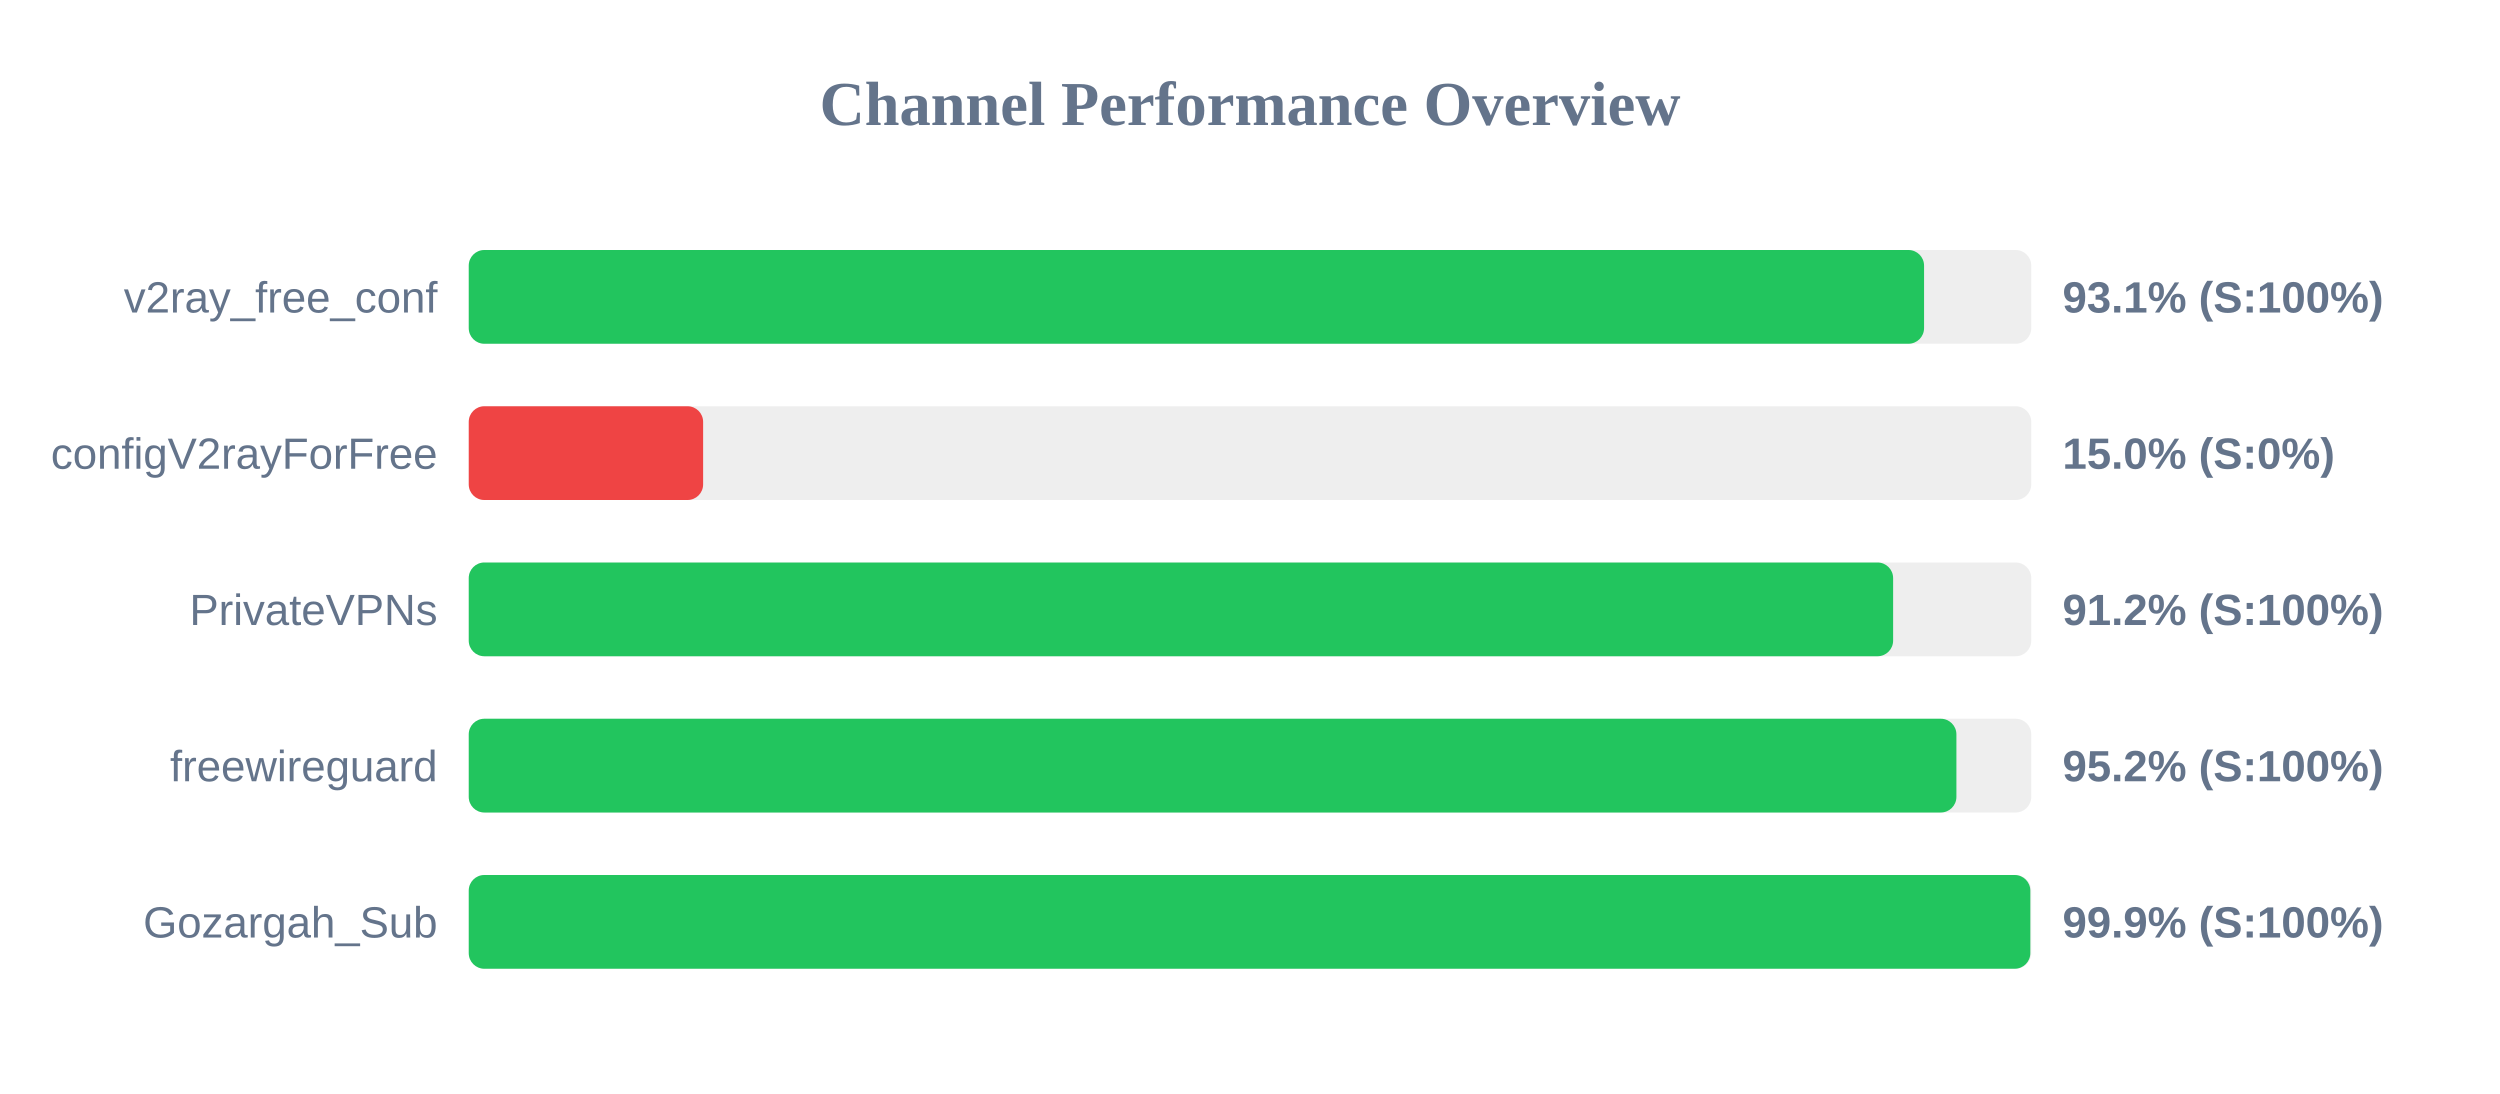
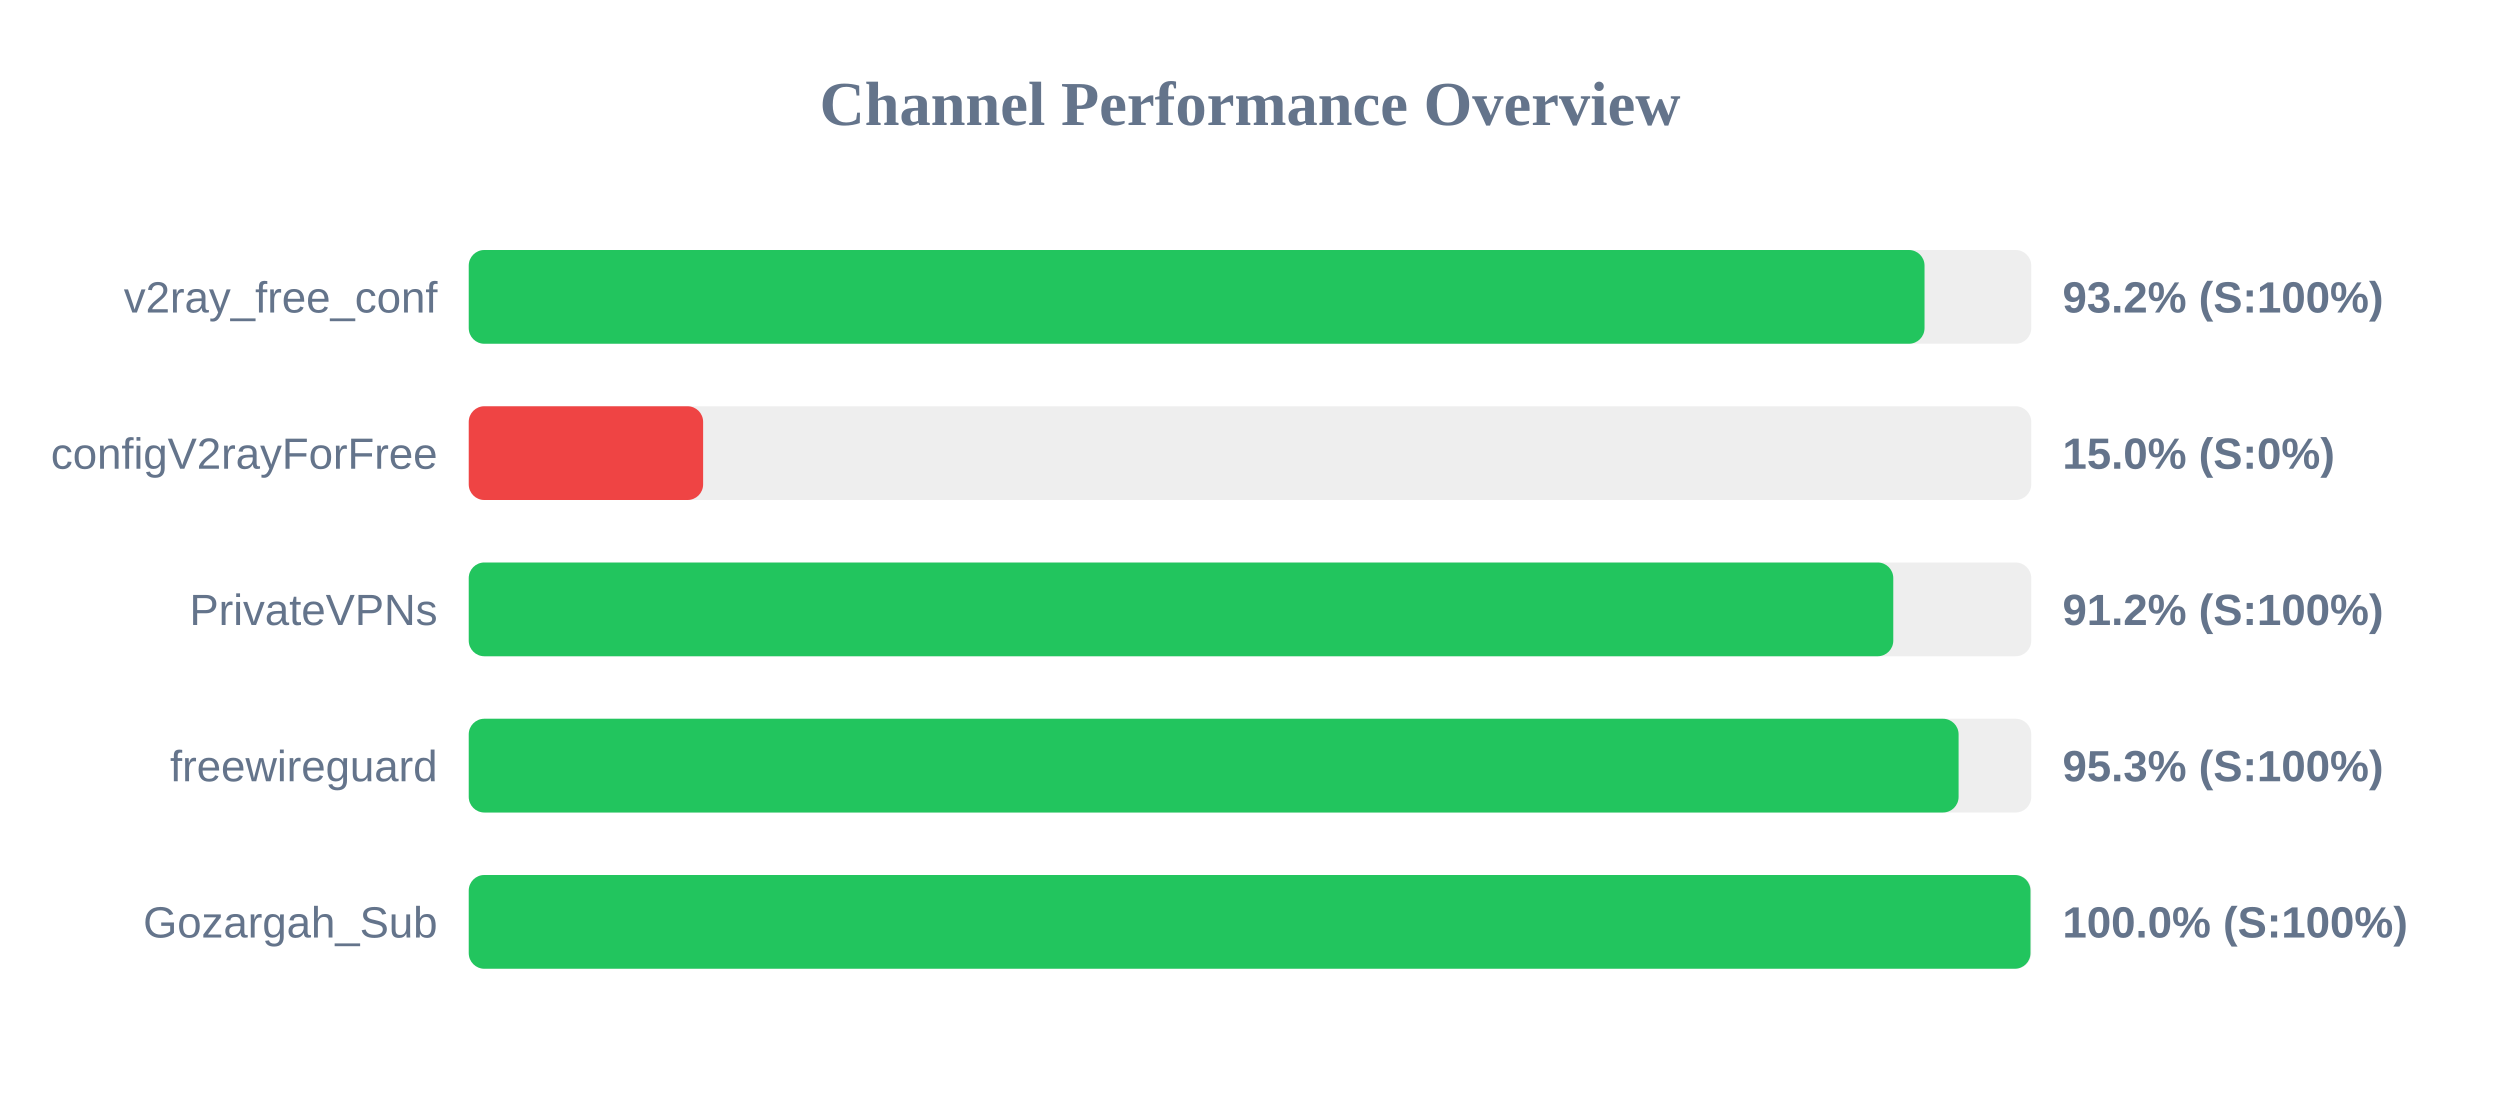
<svg xmlns="http://www.w3.org/2000/svg" width="800" height="350" version="1.1">
  <style>
        .row { font: 14px Arial; fill: #64748b; }
        .score { font: bold 14px Arial; fill: #64748b; }
    </style>
  <text x="400" y="40" text-anchor="middle" font-size="20px" font-weight="bold" fill="#64748b">Channel Performance Overview</text>
  <rect x="150" y="80" width="500" height="30" fill="#eee" rx="5" />
-   <rect x="150" y="80" width="465.7" height="30" fill="#22c55e" rx="5" />
+   <rect x="150" y="80" width="465.85" height="30" fill="#22c55e" rx="5" />
  <text x="140" y="100" text-anchor="end" class="row">v2ray_free_conf</text>
-   <text x="660" y="100" text-anchor="start" class="score">93.1% (S:100%)</text>
+   <text x="660" y="100" text-anchor="start" class="score">93.2% (S:100%)</text>
  <rect x="150" y="130" width="500" height="30" fill="#eee" rx="5" />
  <rect x="150" y="130" width="75.0" height="30" fill="#ef4444" rx="5" />
  <text x="140" y="150" text-anchor="end" class="row">configV2rayForFree</text>
  <text x="660" y="150" text-anchor="start" class="score">15.0% (S:0%)</text>
  <rect x="150" y="180" width="500" height="30" fill="#eee" rx="5" />
-   <rect x="150" y="180" width="455.8" height="30" fill="#22c55e" rx="5" />
+   <rect x="150" y="180" width="455.85" height="30" fill="#22c55e" rx="5" />
  <text x="140" y="200" text-anchor="end" class="row">PrivateVPNs</text>
  <text x="660" y="200" text-anchor="start" class="score">91.2% (S:100%)</text>
  <rect x="150" y="230" width="500" height="30" fill="#eee" rx="5" />
-   <rect x="150" y="230" width="476.05" height="30" fill="#22c55e" rx="5" />
+   <rect x="150" y="230" width="476.75" height="30" fill="#22c55e" rx="5" />
  <text x="140" y="250" text-anchor="end" class="row">freewireguard</text>
-   <text x="660" y="250" text-anchor="start" class="score">95.2% (S:100%)</text>
+   <text x="660" y="250" text-anchor="start" class="score">95.3% (S:100%)</text>
  <rect x="150" y="280" width="500" height="30" fill="#eee" rx="5" />
-   <rect x="150" y="280" width="499.7" height="30" fill="#22c55e" rx="5" />
+   <rect x="150" y="280" width="499.75" height="30" fill="#22c55e" rx="5" />
  <text x="140" y="300" text-anchor="end" class="row">Gozargah_Sub</text>
-   <text x="660" y="300" text-anchor="start" class="score">99.9% (S:100%)</text>
+   <text x="660" y="300" text-anchor="start" class="score">100.0% (S:100%)</text>
</svg>
